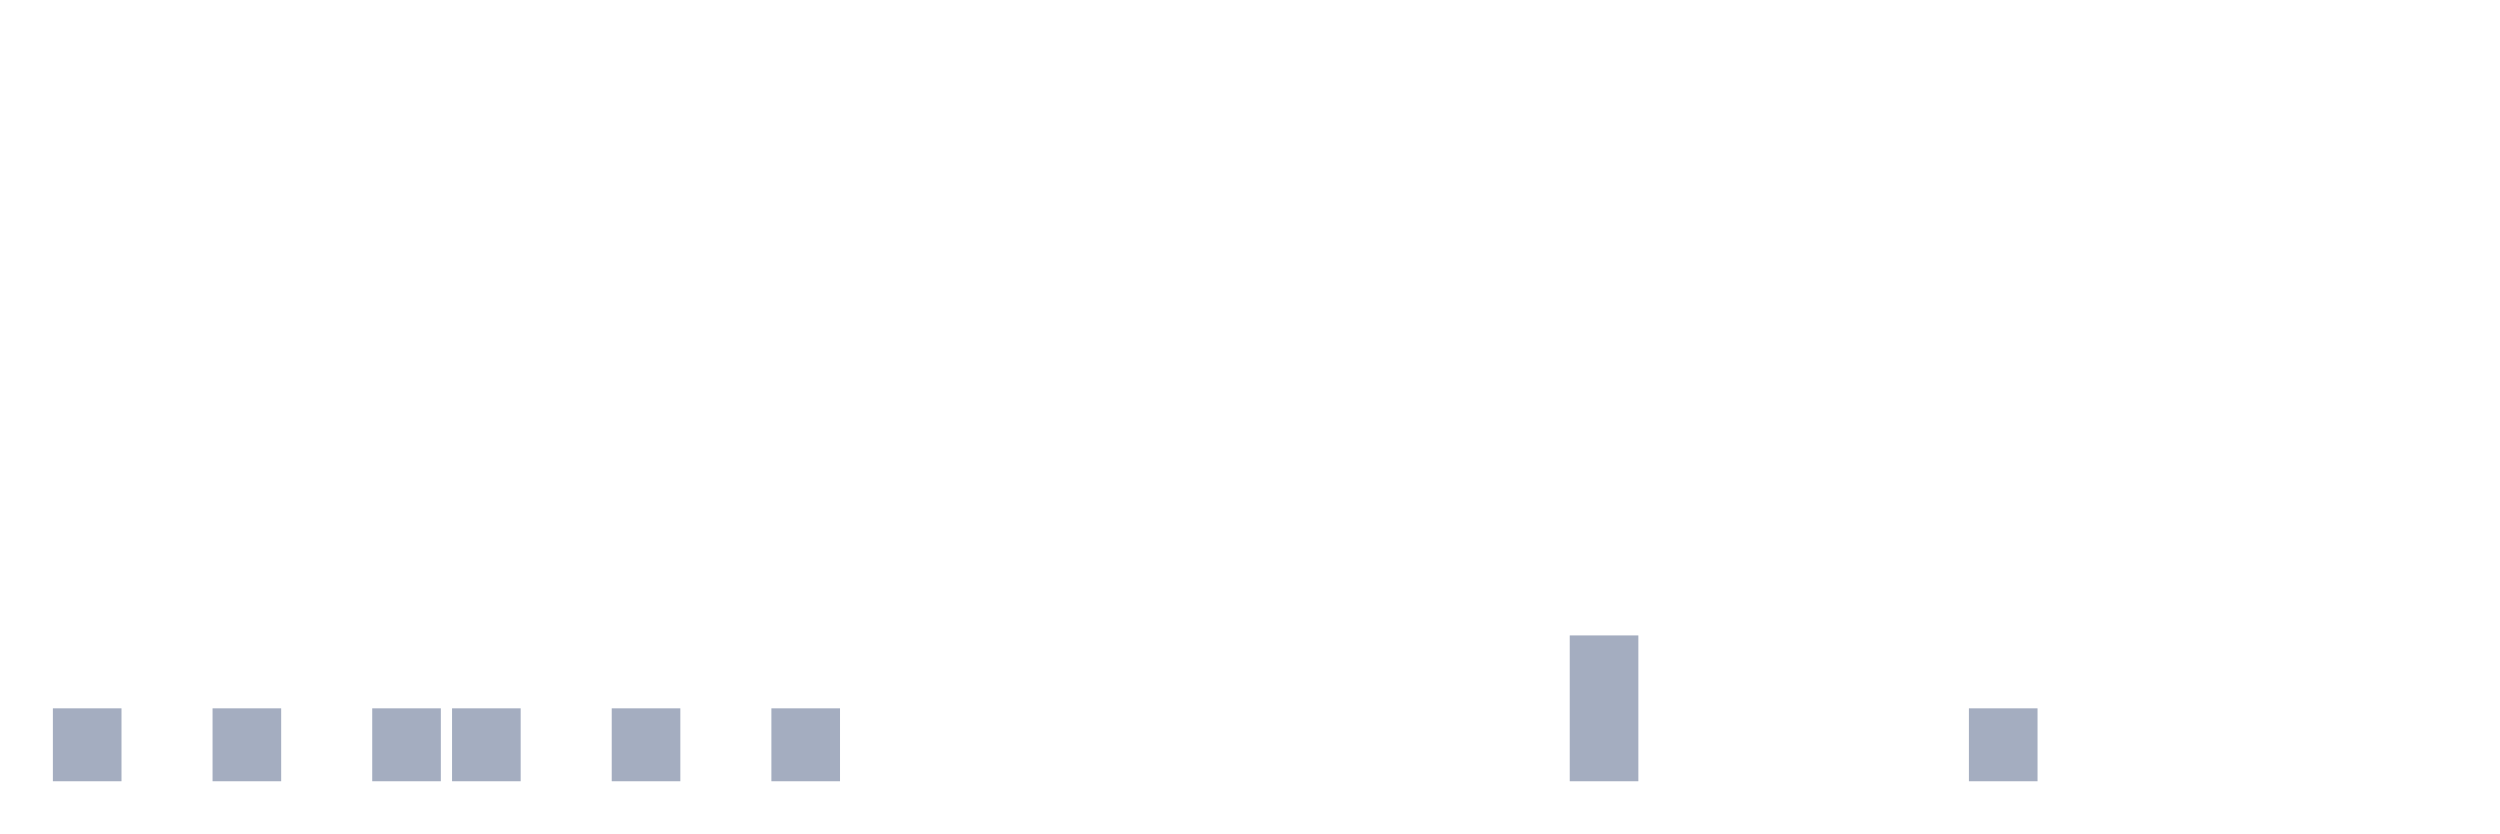
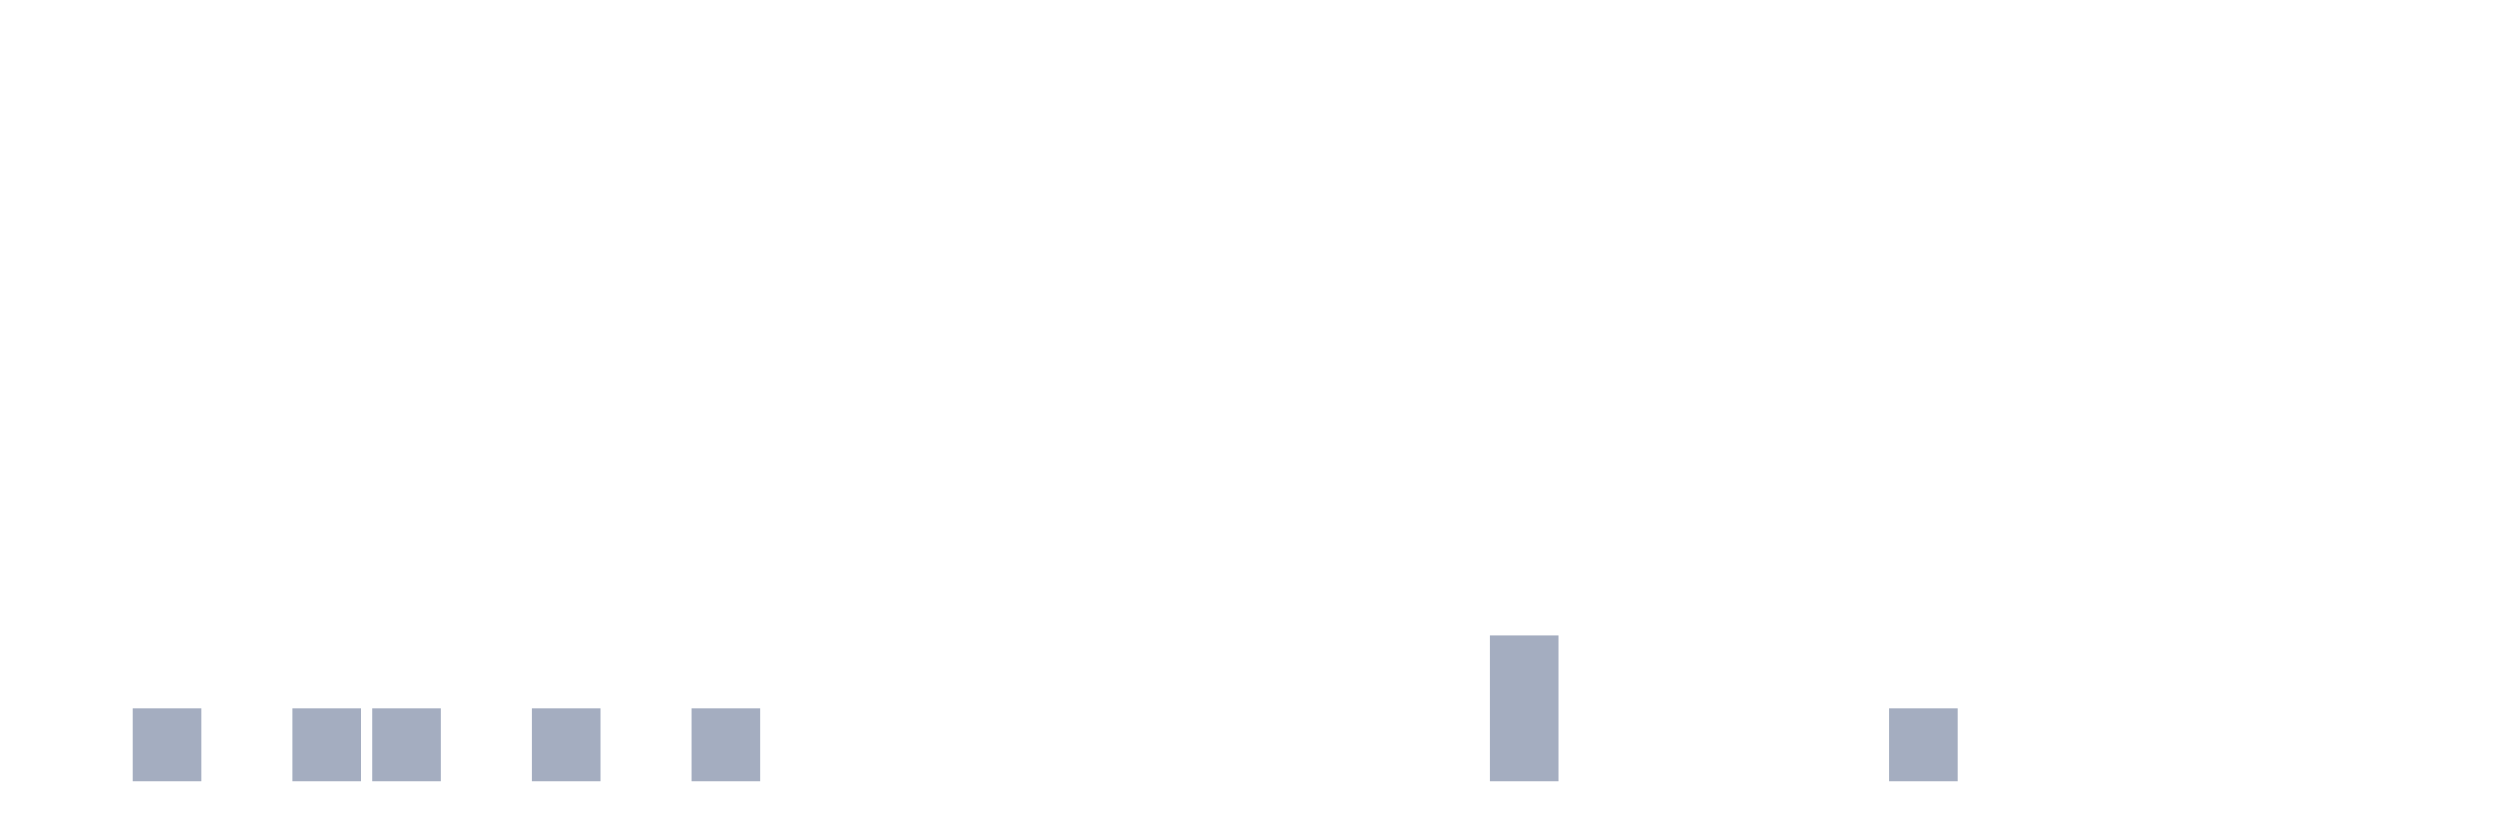
<svg xmlns="http://www.w3.org/2000/svg" viewBox="0 0 480 160">
  <g transform="translate(10,10)">
-     <rect class="bar" x="0.153" width="13.175" y="126" height="14" fill="rgb(164,173,192)" />
-     <rect class="bar" x="15.482" width="13.175" y="140" height="0" fill="rgb(164,173,192)" />
-     <rect class="bar" x="30.81" width="13.175" y="126" height="14" fill="rgb(164,173,192)" />
-     <rect class="bar" x="46.138" width="13.175" y="140" height="0" fill="rgb(164,173,192)" />
+     <rect class="bar" x="0.153" width="13.175" y="140" height="0" fill="rgb(164,173,192)" />
+     <rect class="bar" x="15.482" width="13.175" y="126" height="14" fill="rgb(164,173,192)" />
+     <rect class="bar" x="30.81" width="13.175" y="140" height="0" fill="rgb(164,173,192)" />
+     <rect class="bar" x="46.138" width="13.175" y="126" height="14" fill="rgb(164,173,192)" />
    <rect class="bar" x="61.466" width="13.175" y="126" height="14" fill="rgb(164,173,192)" />
-     <rect class="bar" x="76.794" width="13.175" y="126" height="14" fill="rgb(164,173,192)" />
-     <rect class="bar" x="92.123" width="13.175" y="140" height="0" fill="rgb(164,173,192)" />
-     <rect class="bar" x="107.451" width="13.175" y="126" height="14" fill="rgb(164,173,192)" />
-     <rect class="bar" x="122.779" width="13.175" y="140" height="0" fill="rgb(164,173,192)" />
-     <rect class="bar" x="138.107" width="13.175" y="126" height="14" fill="rgb(164,173,192)" />
+     <rect class="bar" x="76.794" width="13.175" y="140" height="0" fill="rgb(164,173,192)" />
+     <rect class="bar" x="92.123" width="13.175" y="126" height="14" fill="rgb(164,173,192)" />
+     <rect class="bar" x="107.451" width="13.175" y="140" height="0" fill="rgb(164,173,192)" />
+     <rect class="bar" x="122.779" width="13.175" y="126" height="14" fill="rgb(164,173,192)" />
+     <rect class="bar" x="138.107" width="13.175" y="140" height="0" fill="rgb(164,173,192)" />
    <rect class="bar" x="153.436" width="13.175" y="140" height="0" fill="rgb(164,173,192)" />
    <rect class="bar" x="168.764" width="13.175" y="140" height="0" fill="rgb(164,173,192)" />
    <rect class="bar" x="184.092" width="13.175" y="140" height="0" fill="rgb(164,173,192)" />
    <rect class="bar" x="199.42" width="13.175" y="140" height="0" fill="rgb(164,173,192)" />
    <rect class="bar" x="214.748" width="13.175" y="140" height="0" fill="rgb(164,173,192)" />
    <rect class="bar" x="230.077" width="13.175" y="140" height="0" fill="rgb(164,173,192)" />
    <rect class="bar" x="245.405" width="13.175" y="140" height="0" fill="rgb(164,173,192)" />
    <rect class="bar" x="260.733" width="13.175" y="140" height="0" fill="rgb(164,173,192)" />
-     <rect class="bar" x="276.061" width="13.175" y="140" height="0" fill="rgb(164,173,192)" />
-     <rect class="bar" x="291.39" width="13.175" y="112" height="28" fill="rgb(164,173,192)" />
+     <rect class="bar" x="276.061" width="13.175" y="112" height="28" fill="rgb(164,173,192)" />
+     <rect class="bar" x="291.39" width="13.175" y="140" height="0" fill="rgb(164,173,192)" />
    <rect class="bar" x="306.718" width="13.175" y="140" height="0" fill="rgb(164,173,192)" />
    <rect class="bar" x="322.046" width="13.175" y="140" height="0" fill="rgb(164,173,192)" />
    <rect class="bar" x="337.374" width="13.175" y="140" height="0" fill="rgb(164,173,192)" />
-     <rect class="bar" x="352.702" width="13.175" y="140" height="0" fill="rgb(164,173,192)" />
-     <rect class="bar" x="368.031" width="13.175" y="126" height="14" fill="rgb(164,173,192)" />
+     <rect class="bar" x="352.702" width="13.175" y="126" height="14" fill="rgb(164,173,192)" />
+     <rect class="bar" x="368.031" width="13.175" y="140" height="0" fill="rgb(164,173,192)" />
    <rect class="bar" x="383.359" width="13.175" y="140" height="0" fill="rgb(164,173,192)" />
    <rect class="bar" x="398.687" width="13.175" y="140" height="0" fill="rgb(164,173,192)" />
    <rect class="bar" x="414.015" width="13.175" y="140" height="0" fill="rgb(164,173,192)" />
    <rect class="bar" x="429.344" width="13.175" y="140" height="0" fill="rgb(164,173,192)" />
    <rect class="bar" x="444.672" width="13.175" y="140" height="0" fill="rgb(164,173,192)" />
  </g>
</svg>
